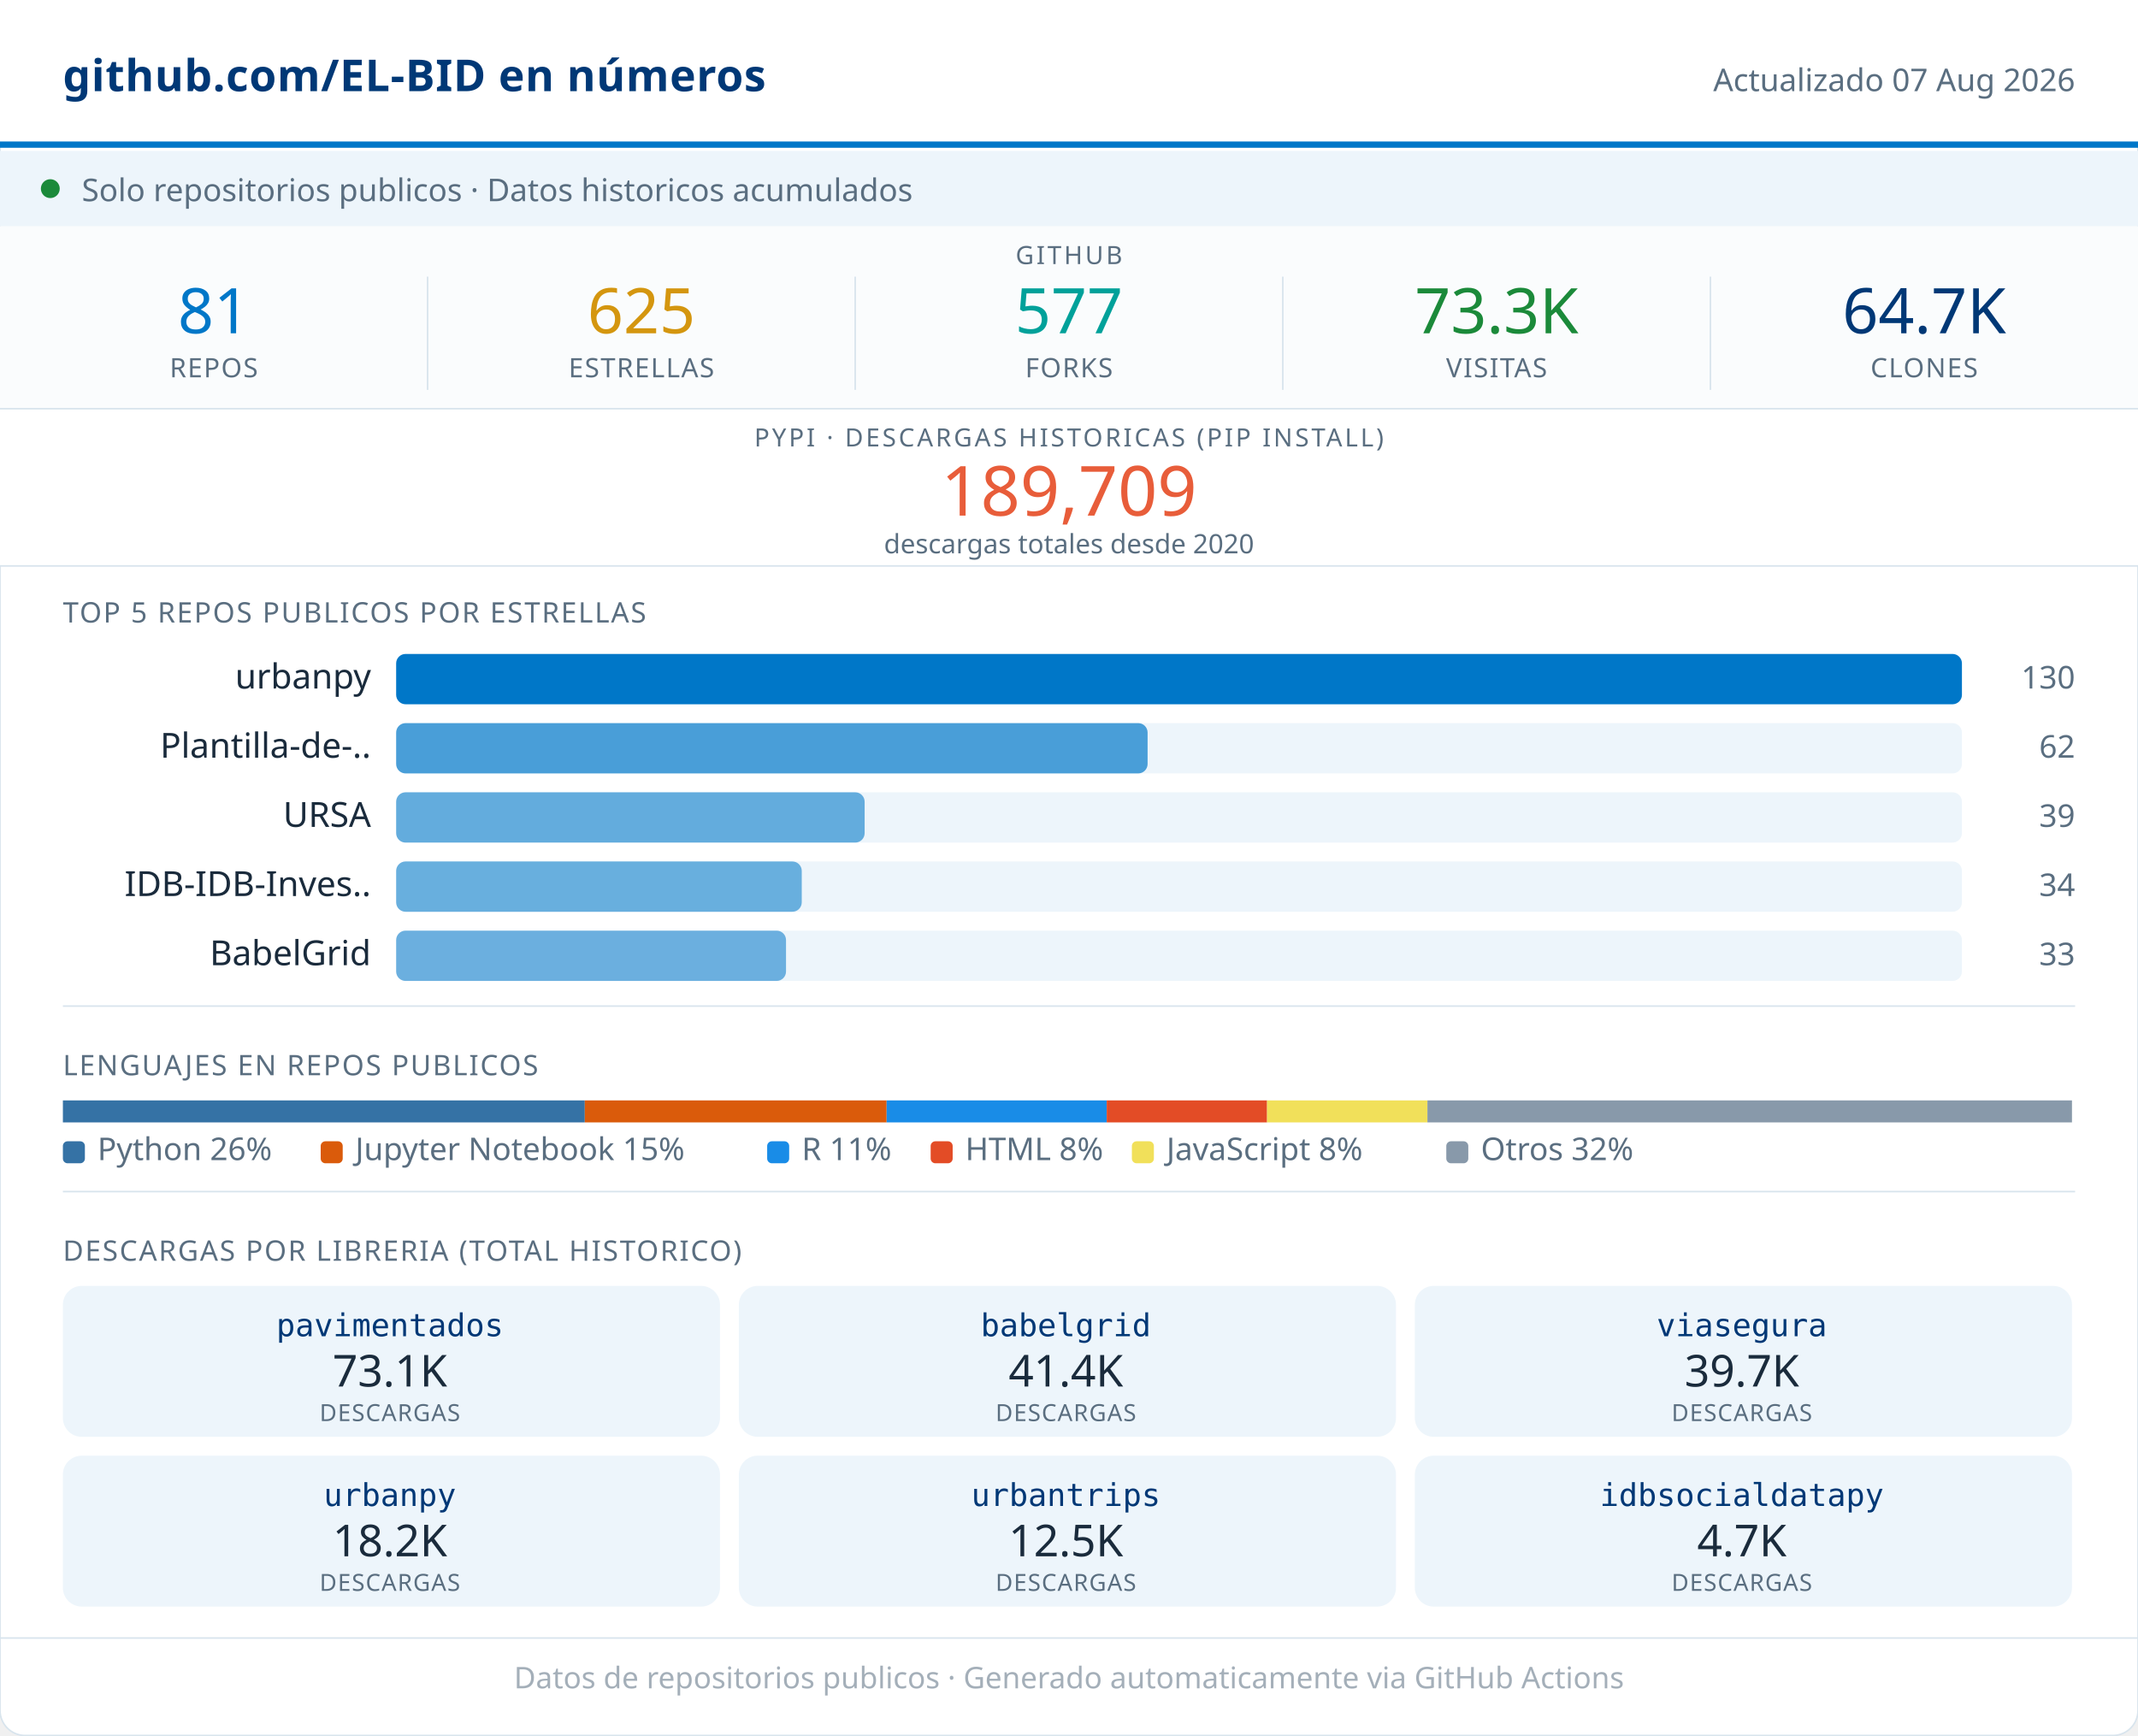
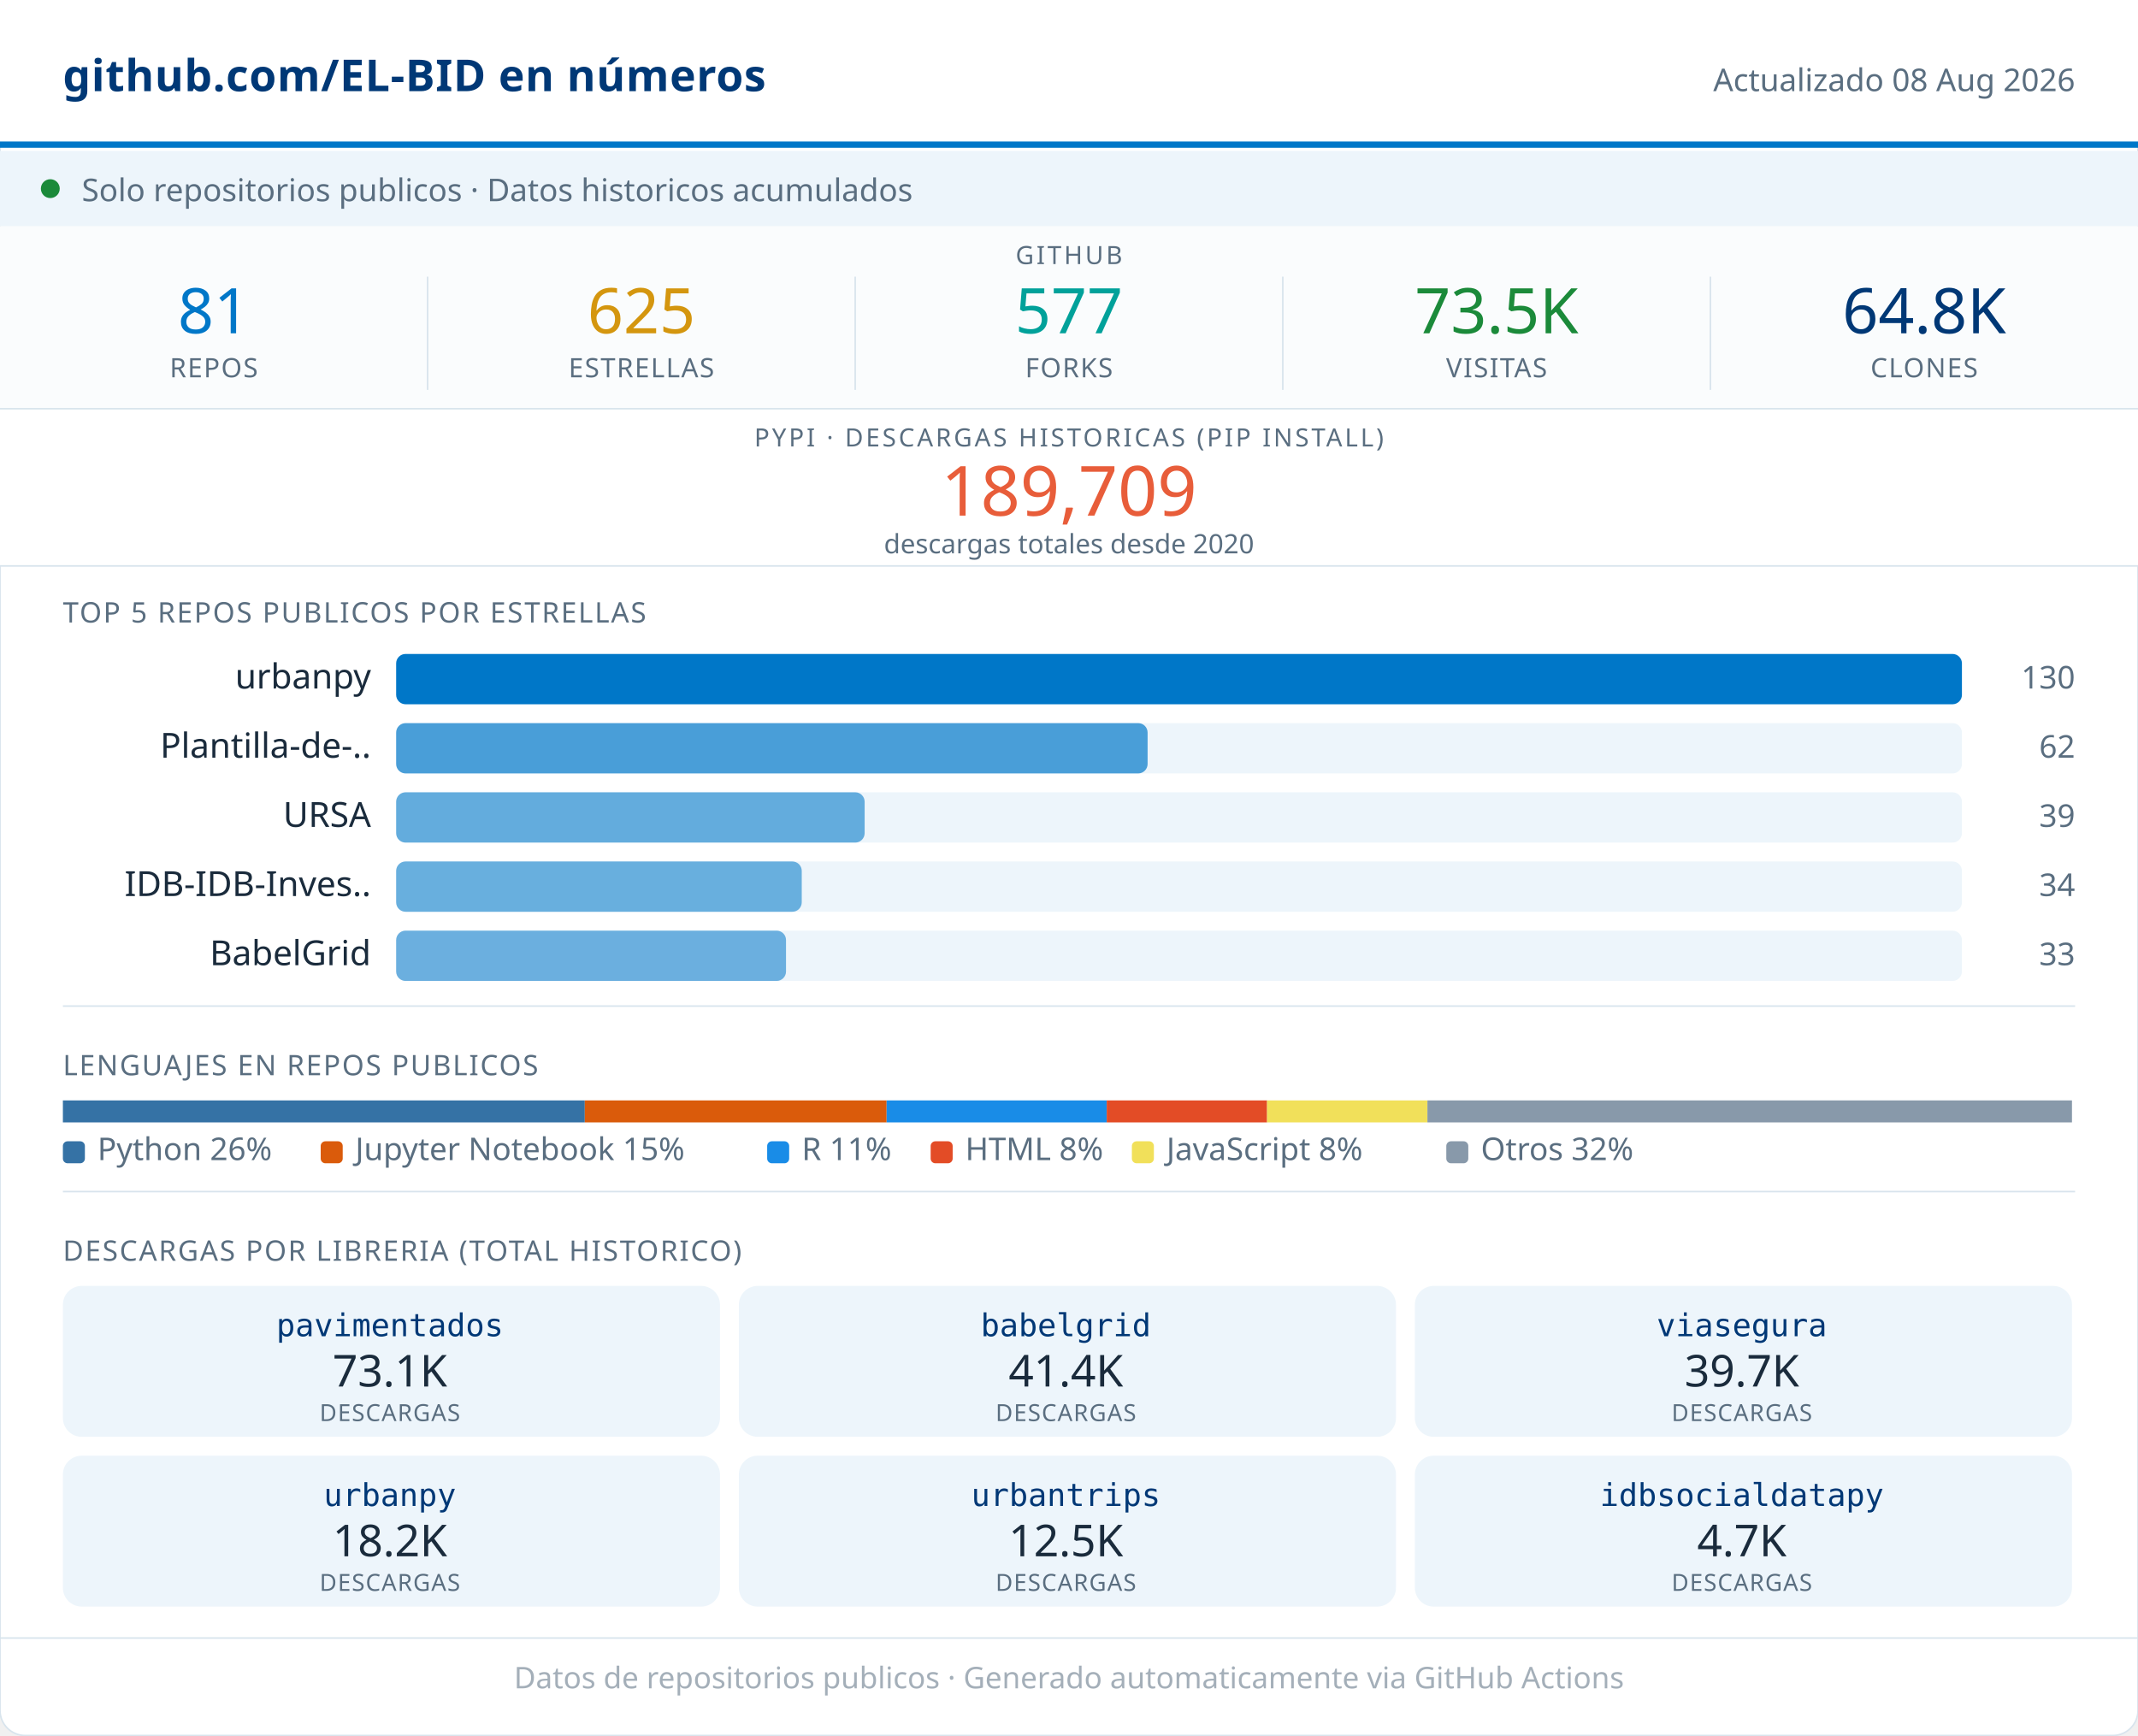
<svg xmlns="http://www.w3.org/2000/svg" width="680" viewBox="0 0 680 552" role="img">
  <rect width="680" height="552" rx="8" fill="#FFFFFF" stroke="#D8E4ED" stroke-width="0.5" />
  <rect x="0" y="0" width="680" height="46" fill="#FFFFFF" />
  <line x1="0" y1="46" x2="680" y2="46" stroke="#0077C8" stroke-width="2" />
  <text x="20" y="29" font-family="system-ui,sans-serif" font-size="14" font-weight="600" fill="#003876" letter-spacing="0.2">github.com/EL-BID en números</text>
-   <text x="660" y="29" font-family="system-ui,sans-serif" font-size="10" fill="#5A6E80" text-anchor="end">Actualizado 07 Aug 2026</text>
+   <text x="660" y="29" font-family="system-ui,sans-serif" font-size="10" fill="#5A6E80" text-anchor="end">Actualizado 08 Aug 2026</text>
  <rect x="0" y="48" width="680" height="24" fill="#EDF5FB" />
  <circle cx="16" cy="60" r="3" fill="#1B8A3A" />
  <text x="26" y="64" font-family="system-ui,sans-serif" font-size="10" fill="#5A6E80">Solo repositorios publicos · Datos historicos acumulados</text>
  <rect x="0" y="72" width="680" height="58" fill="#FAFCFD" />
  <text x="340" y="84" font-family="system-ui,sans-serif" font-size="8" fill="#5A6E80" text-anchor="middle" letter-spacing="0.8" font-weight="500">GITHUB</text>
  <text x="68" y="106" font-family="system-ui,sans-serif" font-size="20" font-weight="500" fill="#0077C8" text-anchor="middle">81</text>
  <text x="68" y="120" font-family="system-ui,sans-serif" font-size="8.5" fill="#5A6E80" text-anchor="middle" letter-spacing="0.4" font-weight="500">REPOS</text>
  <line x1="136" y1="88" x2="136" y2="124" stroke="#D8E4ED" stroke-width="0.5" />
  <text x="204" y="106" font-family="system-ui,sans-serif" font-size="20" font-weight="500" fill="#D4960F" text-anchor="middle">625</text>
  <text x="204" y="120" font-family="system-ui,sans-serif" font-size="8.5" fill="#5A6E80" text-anchor="middle" letter-spacing="0.4" font-weight="500">ESTRELLAS</text>
  <line x1="272" y1="88" x2="272" y2="124" stroke="#D8E4ED" stroke-width="0.5" />
  <text x="340" y="106" font-family="system-ui,sans-serif" font-size="20" font-weight="500" fill="#00A19A" text-anchor="middle">577</text>
  <text x="340" y="120" font-family="system-ui,sans-serif" font-size="8.5" fill="#5A6E80" text-anchor="middle" letter-spacing="0.4" font-weight="500">FORKS</text>
  <line x1="408" y1="88" x2="408" y2="124" stroke="#D8E4ED" stroke-width="0.5" />
-   <text x="476" y="106" font-family="system-ui,sans-serif" font-size="20" font-weight="500" fill="#1B8A3A" text-anchor="middle">73.3K</text>
+   <text x="476" y="106" font-family="system-ui,sans-serif" font-size="20" font-weight="500" fill="#1B8A3A" text-anchor="middle">73.5K</text>
  <text x="476" y="120" font-family="system-ui,sans-serif" font-size="8.5" fill="#5A6E80" text-anchor="middle" letter-spacing="0.4" font-weight="500">VISITAS</text>
  <line x1="544" y1="88" x2="544" y2="124" stroke="#D8E4ED" stroke-width="0.5" />
-   <text x="612" y="106" font-family="system-ui,sans-serif" font-size="20" font-weight="500" fill="#003876" text-anchor="middle">64.7K</text>
+   <text x="612" y="106" font-family="system-ui,sans-serif" font-size="20" font-weight="500" fill="#003876" text-anchor="middle">64.8K</text>
  <text x="612" y="120" font-family="system-ui,sans-serif" font-size="8.5" fill="#5A6E80" text-anchor="middle" letter-spacing="0.4" font-weight="500">CLONES</text>
  <rect x="0" y="130" width="680" height="50" fill="#FFFFFF" />
  <line x1="0" y1="130" x2="680" y2="130" stroke="#D8E4ED" stroke-width="0.5" />
  <text x="340" y="142" font-family="system-ui,sans-serif" font-size="8" fill="#5A6E80" text-anchor="middle" letter-spacing="0.8" font-weight="500">PYPI · DESCARGAS HISTORICAS (PIP INSTALL)</text>
  <text x="340" y="164" font-family="system-ui,sans-serif" font-size="22" font-weight="500" fill="#E85D3A" text-anchor="middle">189,709</text>
  <text x="340" y="176" font-family="system-ui,sans-serif" font-size="8.5" fill="#5A6E80" text-anchor="middle">descargas totales desde 2020</text>
  <line x1="0" y1="180" x2="680" y2="180" stroke="#D8E4ED" stroke-width="0.5" />
  <text x="20" y="198" font-family="system-ui,sans-serif" font-size="9" fill="#5A6E80" letter-spacing="0.5" font-weight="500">TOP 5 REPOS PUBLICOS POR ESTRELLAS</text>
  <text x="118" y="219" font-family="system-ui,sans-serif" font-size="11" fill="#1A2B3C" text-anchor="end">urbanpy</text>
  <rect x="126" y="208" width="498" height="16" rx="3" fill="#EDF5FB" />
  <rect x="126" y="208" width="498" height="16" rx="3" fill="#0077C8" opacity="1.00" />
  <text x="660" y="219" font-family="system-ui,sans-serif" font-size="10" fill="#5A6E80" text-anchor="end" font-weight="500">130</text>
  <text x="118" y="241" font-family="system-ui,sans-serif" font-size="11" fill="#1A2B3C" text-anchor="end">Plantilla-de-..</text>
  <rect x="126" y="230" width="498" height="16" rx="3" fill="#EDF5FB" />
  <rect x="126" y="230" width="239" height="16" rx="3" fill="#0077C8" opacity="0.69" />
  <text x="660" y="241" font-family="system-ui,sans-serif" font-size="10" fill="#5A6E80" text-anchor="end" font-weight="500">62</text>
  <text x="118" y="263" font-family="system-ui,sans-serif" font-size="11" fill="#1A2B3C" text-anchor="end">URSA</text>
  <rect x="126" y="252" width="498" height="16" rx="3" fill="#EDF5FB" />
  <rect x="126" y="252" width="149" height="16" rx="3" fill="#0077C8" opacity="0.58" />
  <text x="660" y="263" font-family="system-ui,sans-serif" font-size="10" fill="#5A6E80" text-anchor="end" font-weight="500">39</text>
  <text x="118" y="285" font-family="system-ui,sans-serif" font-size="11" fill="#1A2B3C" text-anchor="end">IDB-IDB-Inves..</text>
  <rect x="126" y="274" width="498" height="16" rx="3" fill="#EDF5FB" />
  <rect x="126" y="274" width="129" height="16" rx="3" fill="#0077C8" opacity="0.56" />
  <text x="660" y="285" font-family="system-ui,sans-serif" font-size="10" fill="#5A6E80" text-anchor="end" font-weight="500">34</text>
  <text x="118" y="307" font-family="system-ui,sans-serif" font-size="11" fill="#1A2B3C" text-anchor="end">BabelGrid</text>
  <rect x="126" y="296" width="498" height="16" rx="3" fill="#EDF5FB" />
  <rect x="126" y="296" width="124" height="16" rx="3" fill="#0077C8" opacity="0.55" />
  <text x="660" y="307" font-family="system-ui,sans-serif" font-size="10" fill="#5A6E80" text-anchor="end" font-weight="500">33</text>
  <line x1="20" y1="320" x2="660" y2="320" stroke="#D8E4ED" stroke-width="0.5" />
  <text x="20" y="342" font-family="system-ui,sans-serif" font-size="9" fill="#5A6E80" letter-spacing="0.5" font-weight="500">LENGUAJES EN REPOS PUBLICOS</text>
  <rect x="20" y="350" width="166" height="7" fill="#3572A5" />
  <rect x="186" y="350" width="96" height="7" fill="#DA5B0B" />
  <rect x="282" y="350" width="70" height="7" fill="#198CE7" />
  <rect x="352" y="350" width="51" height="7" fill="#e34c26" />
  <rect x="403" y="350" width="51" height="7" fill="#f1e05a" />
  <rect x="454" y="350" width="205" height="7" fill="#8899AA" />
  <rect x="20" y="363" width="7" height="7" rx="1.5" fill="#3572A5" />
  <text x="31" y="369" font-family="system-ui,sans-serif" font-size="10" fill="#5A6E80">Python 26%</text>
  <rect x="102" y="363" width="7" height="7" rx="1.5" fill="#DA5B0B" />
  <text x="113" y="369" font-family="system-ui,sans-serif" font-size="10" fill="#5A6E80">Jupyter Notebook 15%</text>
  <rect x="244" y="363" width="7" height="7" rx="1.5" fill="#198CE7" />
  <text x="255" y="369" font-family="system-ui,sans-serif" font-size="10" fill="#5A6E80">R 11%</text>
  <rect x="296" y="363" width="7" height="7" rx="1.5" fill="#e34c26" />
  <text x="307" y="369" font-family="system-ui,sans-serif" font-size="10" fill="#5A6E80">HTML 8%</text>
  <rect x="360" y="363" width="7" height="7" rx="1.5" fill="#f1e05a" />
  <text x="371" y="369" font-family="system-ui,sans-serif" font-size="10" fill="#5A6E80">JavaScript 8%</text>
  <rect x="460" y="363" width="7" height="7" rx="1.5" fill="#8899AA" />
  <text x="471" y="369" font-family="system-ui,sans-serif" font-size="10" fill="#5A6E80">Otros 32%</text>
  <line x1="20" y1="379" x2="660" y2="379" stroke="#D8E4ED" stroke-width="0.5" />
  <text x="20" y="401" font-family="system-ui,sans-serif" font-size="9" fill="#5A6E80" letter-spacing="0.5" font-weight="500">DESCARGAS POR LIBRERIA (TOTAL HISTORICO)</text>
  <rect x="20" y="409" width="209" height="48" rx="6" fill="#EDF5FB" />
  <text x="124" y="425" font-family="monospace" font-size="10" font-weight="500" fill="#003876" text-anchor="middle">pavimentados</text>
  <text x="124" y="441" font-family="system-ui,sans-serif" font-size="14" font-weight="500" fill="#1A2B3C" text-anchor="middle">73.1K</text>
  <text x="124" y="452" font-family="system-ui,sans-serif" font-size="7.5" fill="#5A6E80" text-anchor="middle" letter-spacing="0.3">DESCARGAS</text>
  <rect x="235" y="409" width="209" height="48" rx="6" fill="#EDF5FB" />
  <text x="339" y="425" font-family="monospace" font-size="10" font-weight="500" fill="#003876" text-anchor="middle">babelgrid</text>
  <text x="339" y="441" font-family="system-ui,sans-serif" font-size="14" font-weight="500" fill="#1A2B3C" text-anchor="middle">41.4K</text>
  <text x="339" y="452" font-family="system-ui,sans-serif" font-size="7.5" fill="#5A6E80" text-anchor="middle" letter-spacing="0.3">DESCARGAS</text>
  <rect x="450" y="409" width="209" height="48" rx="6" fill="#EDF5FB" />
  <text x="554" y="425" font-family="monospace" font-size="10" font-weight="500" fill="#003876" text-anchor="middle">viasegura</text>
  <text x="554" y="441" font-family="system-ui,sans-serif" font-size="14" font-weight="500" fill="#1A2B3C" text-anchor="middle">39.7K</text>
  <text x="554" y="452" font-family="system-ui,sans-serif" font-size="7.5" fill="#5A6E80" text-anchor="middle" letter-spacing="0.3">DESCARGAS</text>
  <rect x="20" y="463" width="209" height="48" rx="6" fill="#EDF5FB" />
  <text x="124" y="479" font-family="monospace" font-size="10" font-weight="500" fill="#003876" text-anchor="middle">urbanpy</text>
  <text x="124" y="495" font-family="system-ui,sans-serif" font-size="14" font-weight="500" fill="#1A2B3C" text-anchor="middle">18.2K</text>
  <text x="124" y="506" font-family="system-ui,sans-serif" font-size="7.5" fill="#5A6E80" text-anchor="middle" letter-spacing="0.3">DESCARGAS</text>
  <rect x="235" y="463" width="209" height="48" rx="6" fill="#EDF5FB" />
  <text x="339" y="479" font-family="monospace" font-size="10" font-weight="500" fill="#003876" text-anchor="middle">urbantrips</text>
  <text x="339" y="495" font-family="system-ui,sans-serif" font-size="14" font-weight="500" fill="#1A2B3C" text-anchor="middle">12.5K</text>
  <text x="339" y="506" font-family="system-ui,sans-serif" font-size="7.5" fill="#5A6E80" text-anchor="middle" letter-spacing="0.3">DESCARGAS</text>
  <rect x="450" y="463" width="209" height="48" rx="6" fill="#EDF5FB" />
  <text x="554" y="479" font-family="monospace" font-size="10" font-weight="500" fill="#003876" text-anchor="middle">idbsocialdatapy</text>
  <text x="554" y="495" font-family="system-ui,sans-serif" font-size="14" font-weight="500" fill="#1A2B3C" text-anchor="middle">4.7K</text>
  <text x="554" y="506" font-family="system-ui,sans-serif" font-size="7.5" fill="#5A6E80" text-anchor="middle" letter-spacing="0.3">DESCARGAS</text>
  <line x1="0" y1="521" x2="680" y2="521" stroke="#D8E4ED" stroke-width="0.5" />
  <text x="340" y="537" font-family="system-ui,sans-serif" font-size="9.5" fill="#5A6E80" text-anchor="middle" opacity="0.55">Datos de repositorios publicos · Generado automaticamente via GitHub Actions</text>
</svg>
